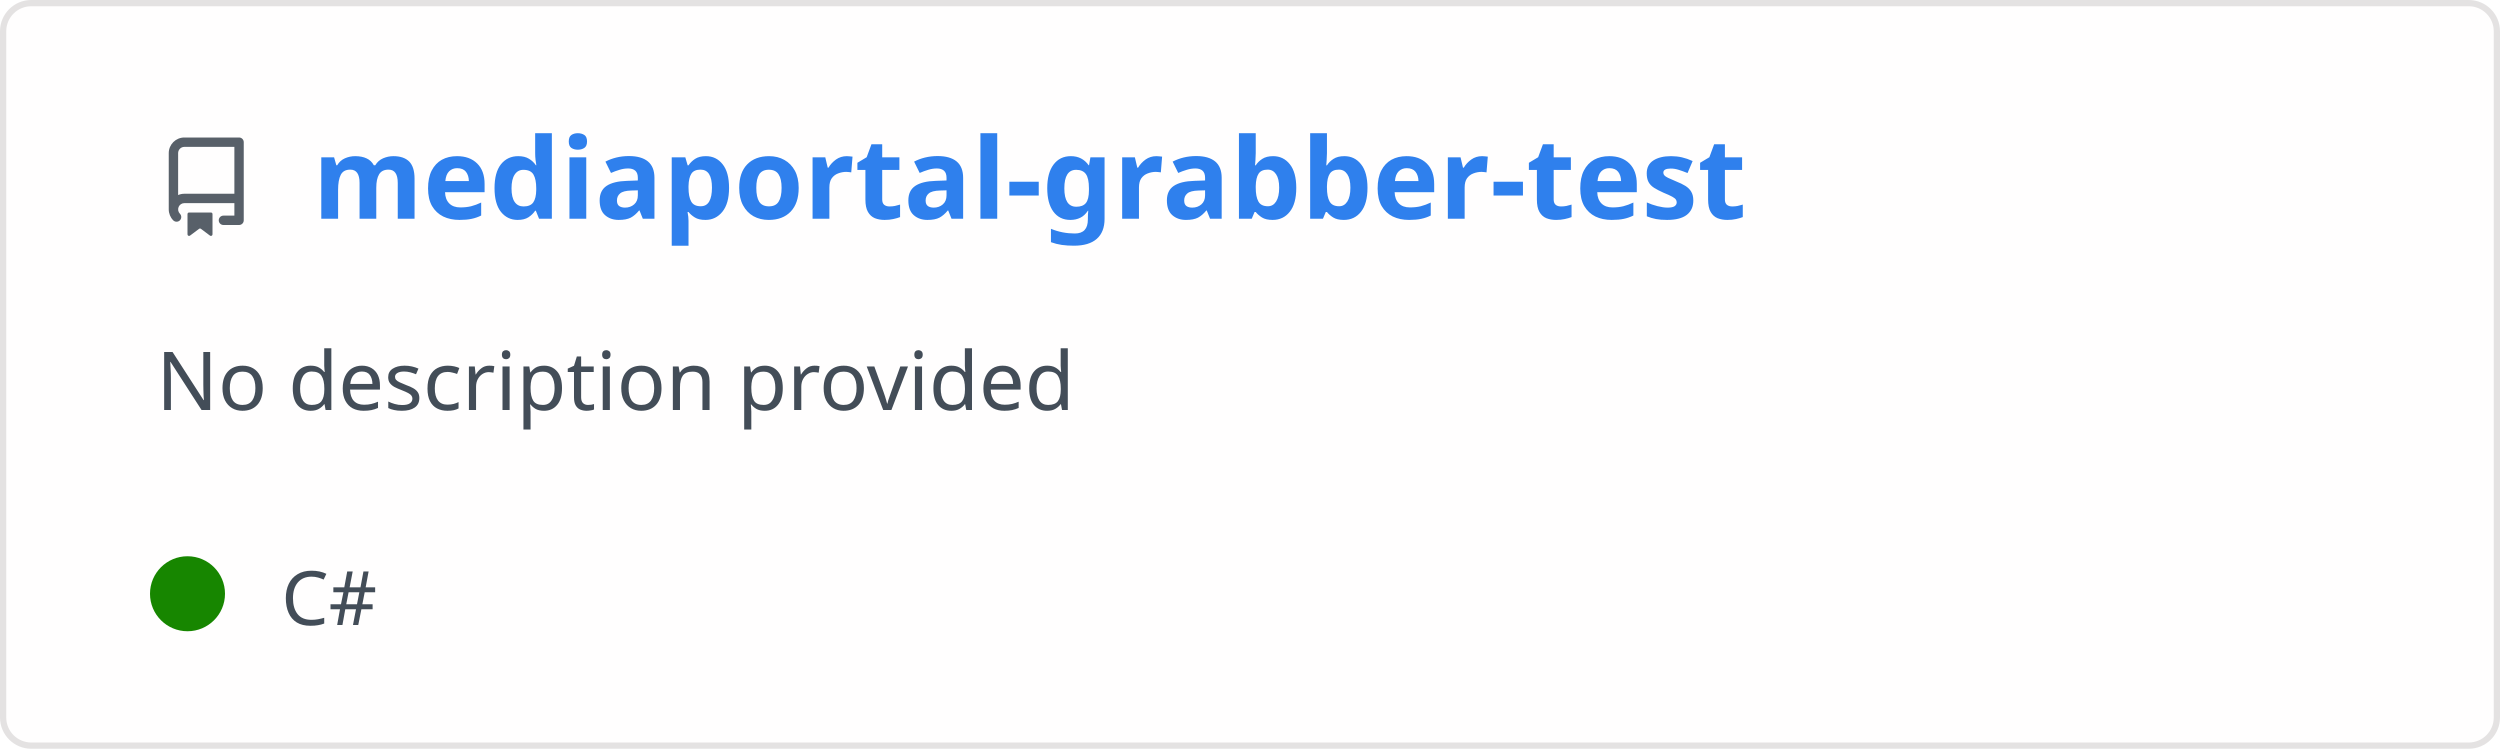
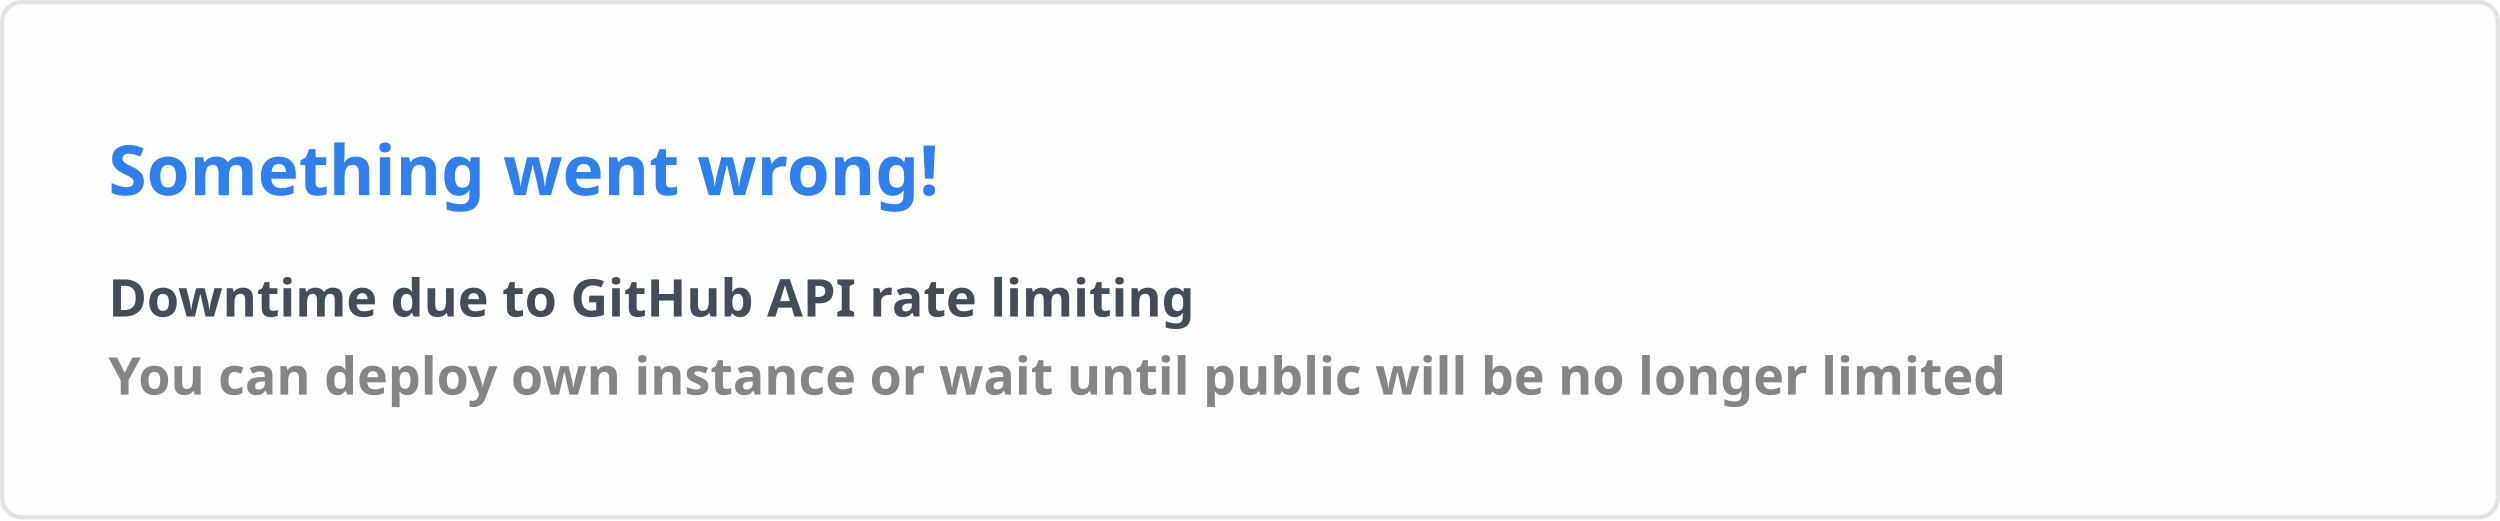
- <svg xmlns="http://www.w3.org/2000/svg" width="400" height="120" viewBox="0 0 400 120" fill="none" role="img" aria-labelledby="descId">
+ <svg xmlns="http://www.w3.org/2000/svg" width="576.5" height="120" viewBox="0 0 576.5 120" fill="#fffefe">
  <style>
-           .header {
-             font: 600 18px 'Segoe UI', Ubuntu, Sans-Serif;
-             fill: #2f80ed;
-             animation: fadeInAnimation 0.8s ease-in-out forwards;
-           }
-           @supports(-moz-appearance: auto) {
-             /* Selector detects Firefox */
-             .header { font-size: 15.5px; }
-           }
-           
-     .description { font: 400 13px 'Segoe UI', Ubuntu, Sans-Serif; fill: #434d58 }
-     .gray { font: 400 12px 'Segoe UI', Ubuntu, Sans-Serif; fill: #434d58 }
-     .icon { fill: #586069 }
-     .badge { font: 600 11px 'Segoe UI', Ubuntu, Sans-Serif; }
-     .badge rect { opacity: 0.2 }
-   
- 
-           
-       /* Animations */
-       @keyframes scaleInAnimation {
-         from {
-           transform: translate(-5px, 5px) scale(0);
-         }
-         to {
-           transform: translate(-5px, 5px) scale(1);
-         }
-       }
-       @keyframes fadeInAnimation {
-         from {
-           opacity: 0;
-         }
-         to {
-           opacity: 1;
-         }
-       }
-     
-           * { animation-duration: 0s !important; animation-delay: 0s !important; }
-         </style>
-   <rect data-testid="card-bg" x="0.5" y="0.5" rx="4.5" height="99%" stroke="#e4e2e2" width="399" fill="#fffefe" stroke-opacity="1" />
-   <g data-testid="card-title" transform="translate(25, 35)">
-     <g transform="translate(0, 0)">
-       <svg class="icon" x="0" y="-13" viewBox="0 0 16 16" version="1.1" width="16" height="16">
-         <path fill-rule="evenodd" d="M2 2.5A2.5 2.5 0 014.5 0h8.75a.75.75 0 01.75.75v12.5a.75.75 0 01-.75.75h-2.5a.75.75 0 110-1.5h1.75v-2h-8a1 1 0 00-.714 1.7.75.75 0 01-1.072 1.05A2.495 2.495 0 012 11.5v-9zm10.5-1V9h-8c-.356 0-.694.074-1 .208V2.5a1 1 0 011-1h8zM5 12.25v3.25a.25.25 0 00.4.2l1.45-1.087a.25.25 0 01.3 0L8.6 15.7a.25.25 0 00.4-.2v-3.25a.25.25 0 00-.25-.25h-3.5a.25.25 0 00-.25.25z" />
-       </svg>
-     </g>
-     <g transform="translate(25, 0)">
-       <text x="0" y="0" class="header" data-testid="header">mediaportal-grabber-test</text>
-     </g>
-   </g>
-   <g data-testid="main-card-body" transform="translate(0, 55)">
-     <text class="description" x="25" y="-5">
-       <tspan dy="1.2em" x="25">No description provided</tspan>
-     </text>
-     <g transform="translate(30, 45)">
-       <g transform="translate(0, 0)">
-         <g data-testid="primary-lang">
-           <circle data-testid="lang-color" cx="0" cy="-5" r="6" fill="#178600" />
-           <text data-testid="lang-name" class="gray" x="15">C#</text>
-         </g>
-       </g>
-     </g>
-   </g>
+     .text { font: 600 16px 'Segoe UI', Ubuntu, Sans-Serif; fill: #2f80ed }
+     .small { font: 600 12px 'Segoe UI', Ubuntu, Sans-Serif; fill: #434d58 }
+     .gray { fill: #858585 }
+     </style>
+   <rect x="0.5" y="0.5" width="575.5" height="99%" rx="4.5" fill="#fffefe" stroke="#e4e2e2" />
+   <text x="25" y="45" class="text">Something went wrong!</text>
+   <text data-testid="message" x="25" y="55" class="text small">
+     <tspan x="25" dy="18">Downtime due to GitHub API rate limiting</tspan>
+     <tspan x="25" dy="18" class="gray">You can deploy own instance or wait until public will be no longer limited</tspan>
+   </text>
</svg>
